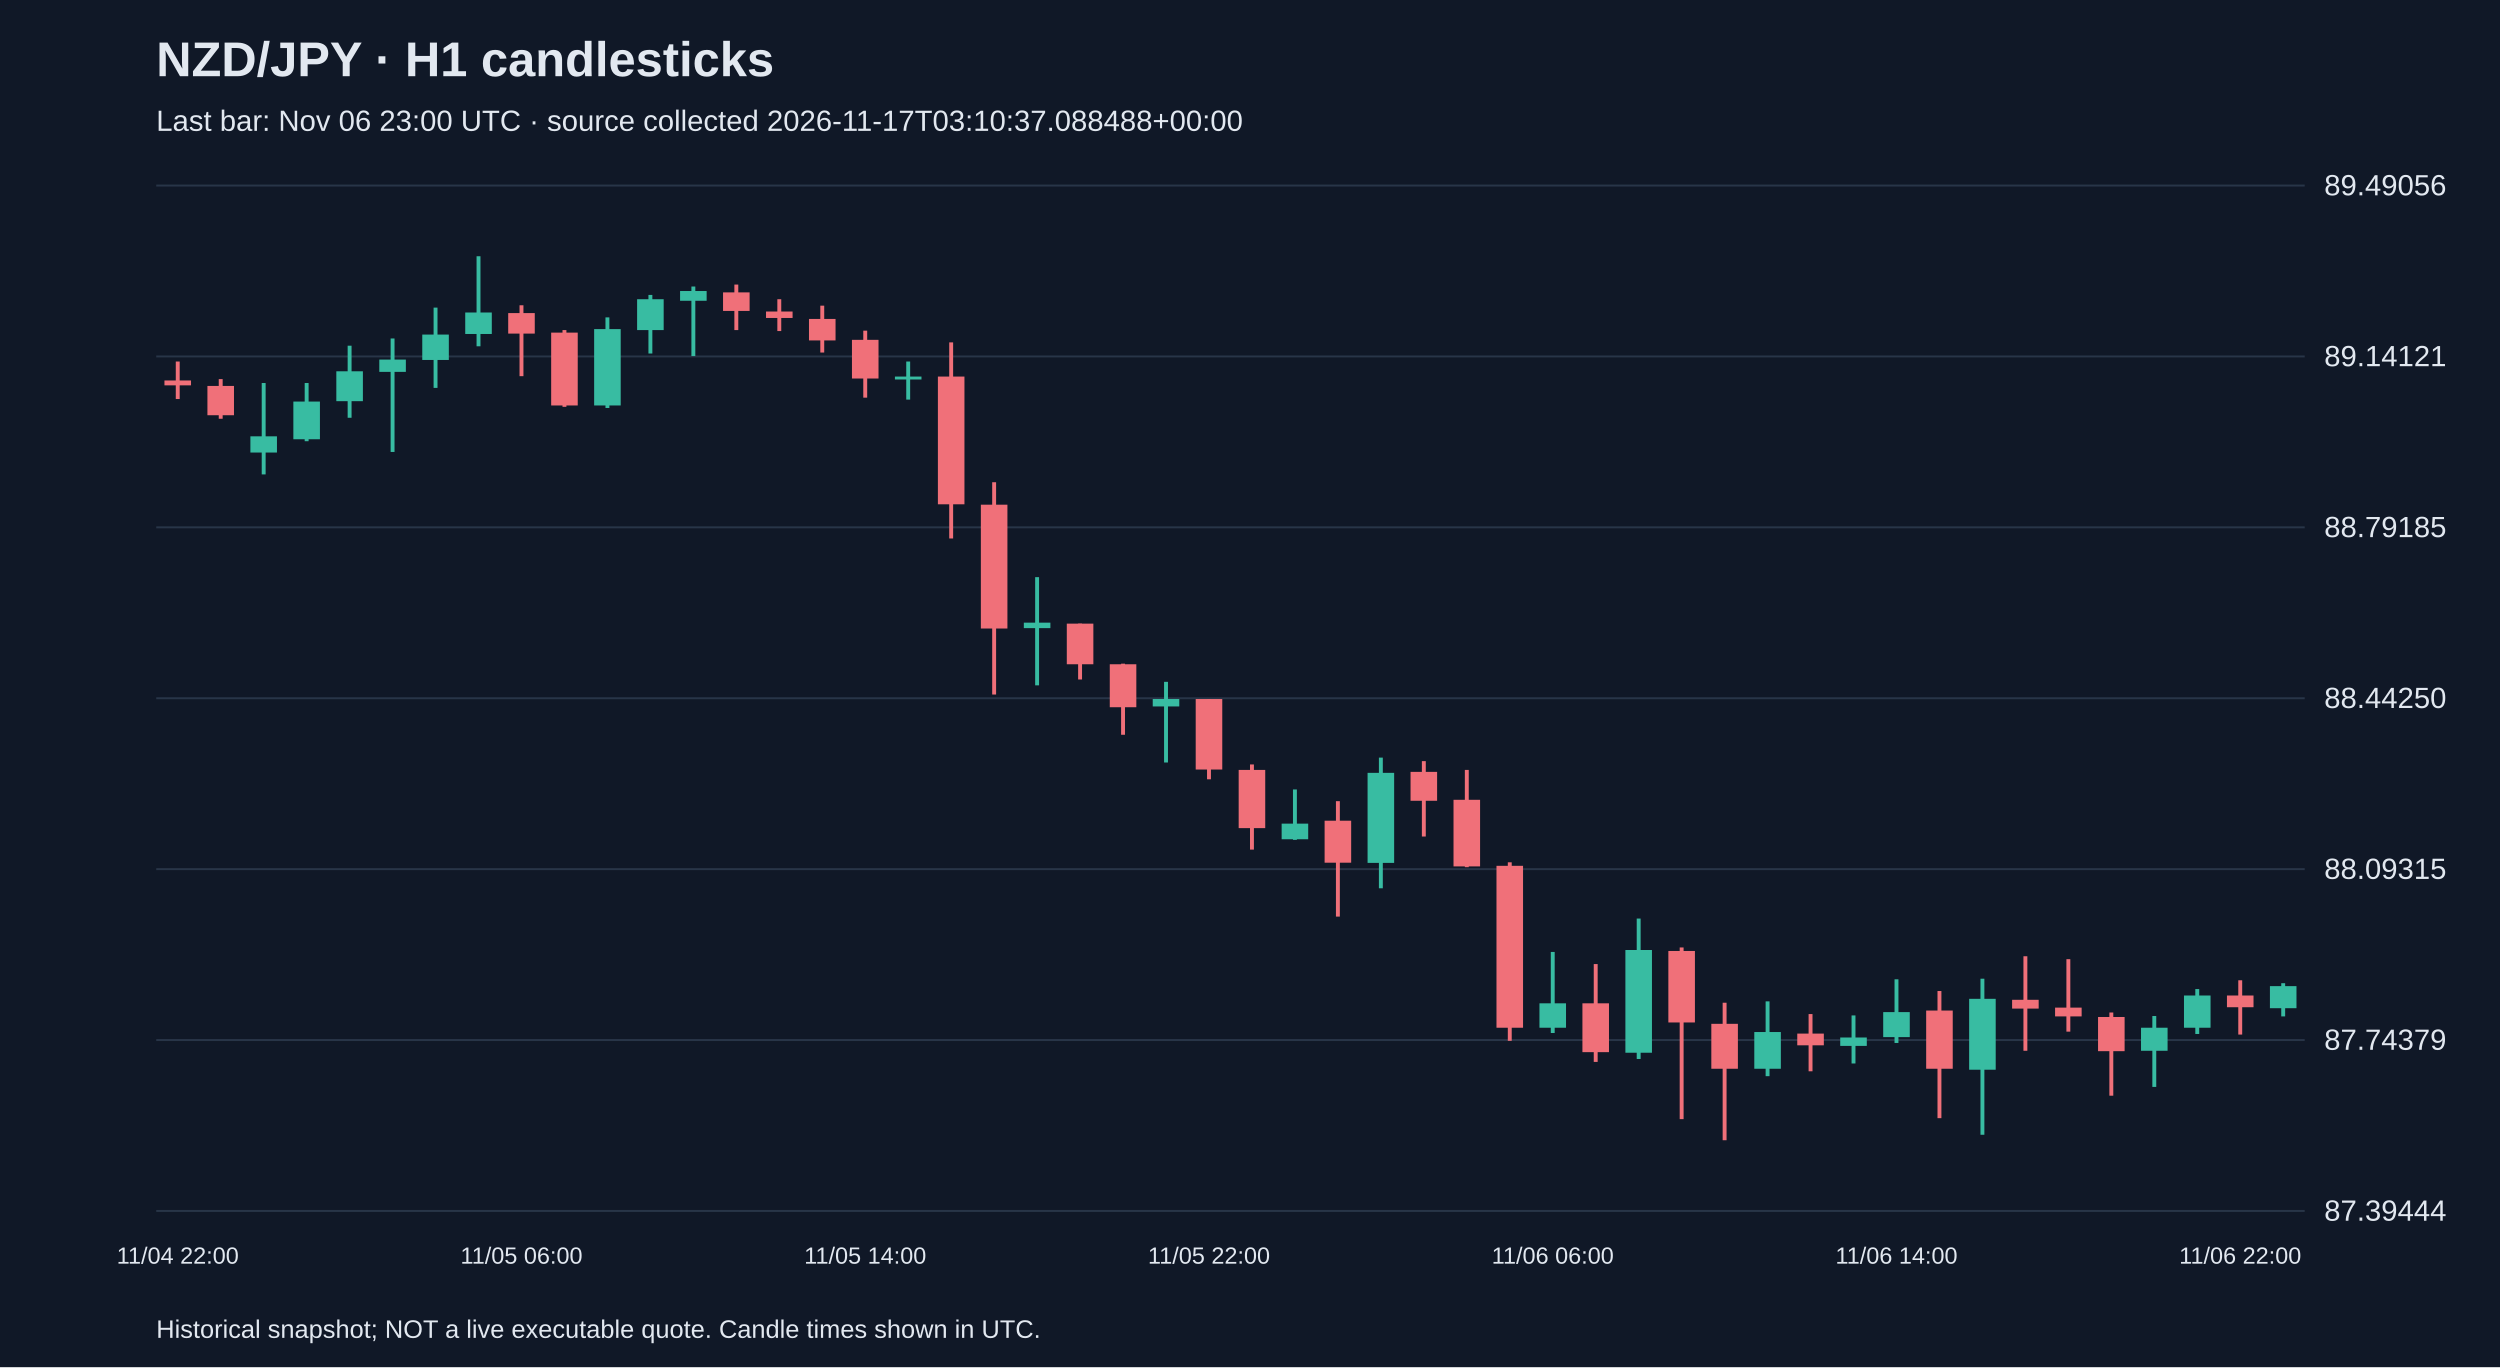
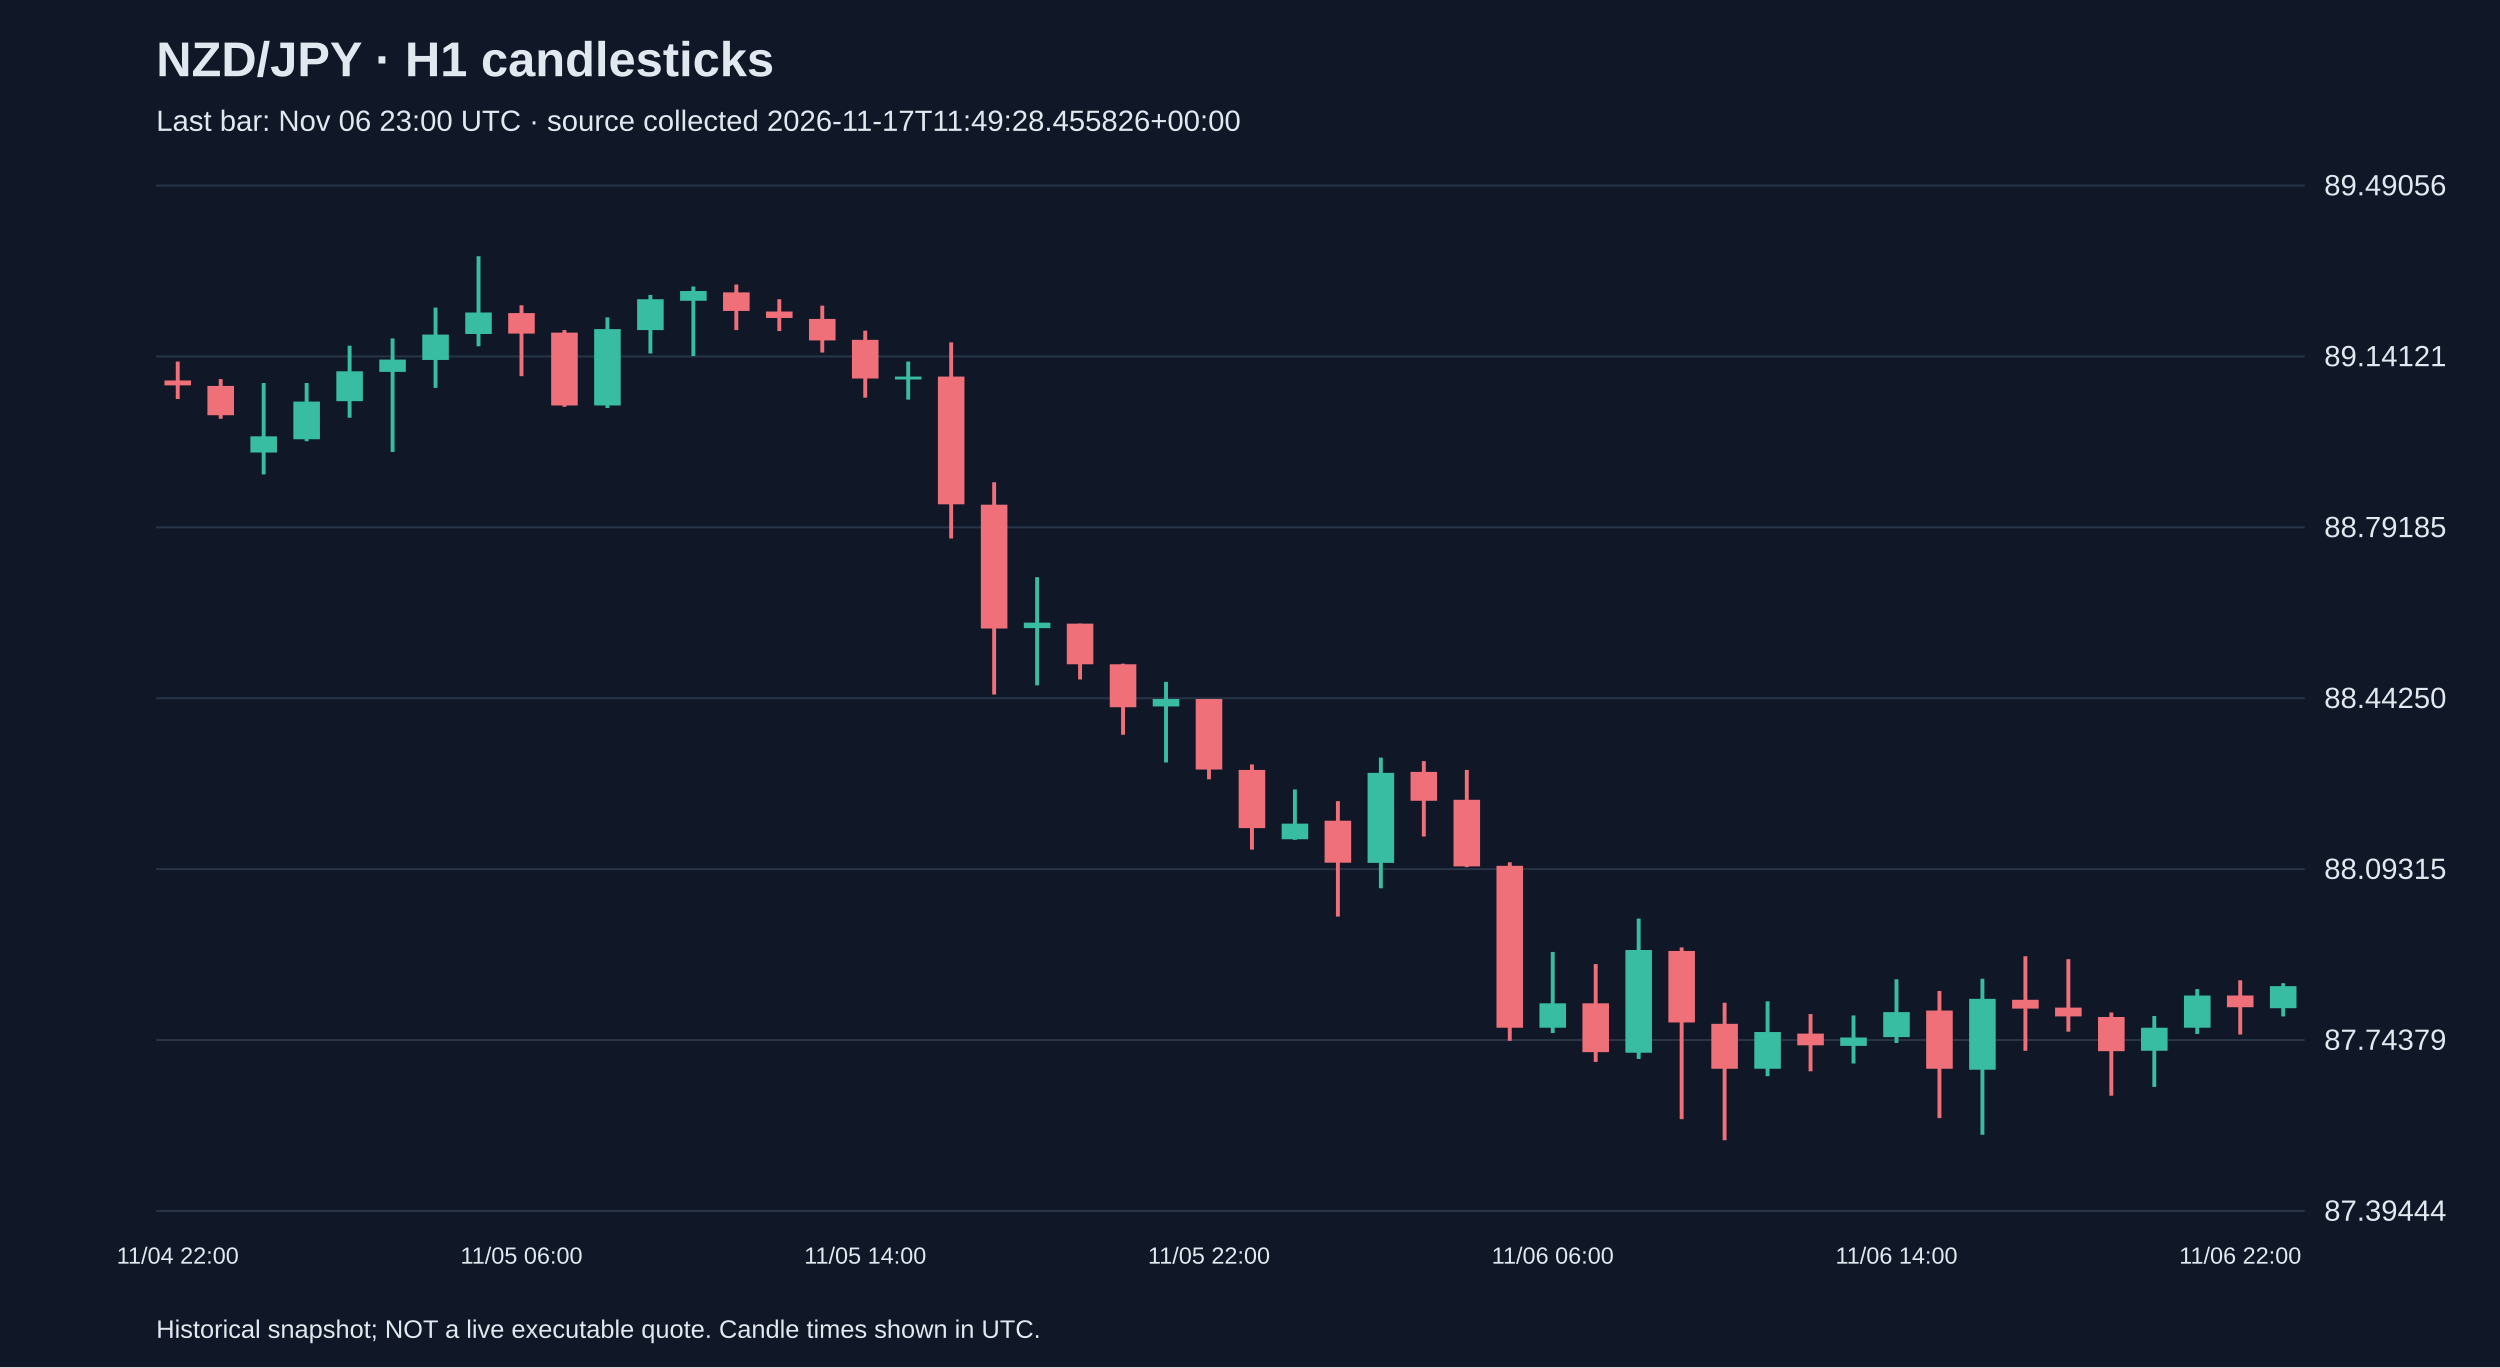
<svg xmlns="http://www.w3.org/2000/svg" viewBox="0 0 1280 700">
  <rect width="100%" height="100%" fill="#101827" />
  <style>text{font-family:Arial,sans-serif;fill:#e2e8f0}</style>
  <text x="80" y="39" font-size="25" font-weight="bold">NZD/JPY · H1 candlesticks</text>
-   <text x="80" y="67" font-size="15" fill="#a6b1c5">Last bar: Nov 06 23:00 UTC · source collected 2026-11-17T03:10:37.088488+00:00</text>
+   <text x="80" y="67" font-size="15" fill="#a6b1c5">Last bar: Nov 06 23:00 UTC · source collected 2026-11-17T11:49:28.455826+00:00</text>
  <line x1="80" y1="620.0" x2="1180" y2="620.0" stroke="#283548" />
  <text x="1190" y="625.0" font-size="15">87.39444</text>
  <line x1="80" y1="532.5" x2="1180" y2="532.5" stroke="#283548" />
  <text x="1190" y="537.5" font-size="15">87.74379</text>
  <line x1="80" y1="445.0" x2="1180" y2="445.0" stroke="#283548" />
  <text x="1190" y="450.0" font-size="15">88.09315</text>
  <line x1="80" y1="357.5" x2="1180" y2="357.5" stroke="#283548" />
  <text x="1190" y="362.5" font-size="15">88.44250</text>
  <line x1="80" y1="270.0" x2="1180" y2="270.0" stroke="#283548" />
  <text x="1190" y="275.0" font-size="15">88.79185</text>
  <line x1="80" y1="182.5" x2="1180" y2="182.5" stroke="#283548" />
  <text x="1190" y="187.5" font-size="15">89.14121</text>
  <line x1="80" y1="95.0" x2="1180" y2="95.0" stroke="#283548" />
  <text x="1190" y="100.0" font-size="15">89.49056</text>
  <line x1="91.0" y1="185.1" x2="91.0" y2="204.3" stroke="#f07079" stroke-width="2" />
  <rect x="84.2" y="194.8" width="13.6" height="2.5" fill="#f07079" />
  <text x="91.0" y="647" text-anchor="middle" font-size="12">11/04 22:00</text>
  <line x1="113.0" y1="194.1" x2="113.0" y2="214.4" stroke="#f07079" stroke-width="2" />
  <rect x="106.2" y="197.6" width="13.6" height="15.0" fill="#f07079" />
  <line x1="135.0" y1="196.1" x2="135.0" y2="242.9" stroke="#38bca2" stroke-width="2" />
  <rect x="128.2" y="223.4" width="13.6" height="8.3" fill="#38bca2" />
  <line x1="157.0" y1="196.1" x2="157.0" y2="225.9" stroke="#38bca2" stroke-width="2" />
  <rect x="150.2" y="205.6" width="13.6" height="19.3" fill="#38bca2" />
  <line x1="179.0" y1="177.0" x2="179.0" y2="213.9" stroke="#38bca2" stroke-width="2" />
  <rect x="172.2" y="190.1" width="13.6" height="15.3" fill="#38bca2" />
  <line x1="201.0" y1="173.3" x2="201.0" y2="231.4" stroke="#38bca2" stroke-width="2" />
  <rect x="194.2" y="184.1" width="13.6" height="6.3" fill="#38bca2" />
  <line x1="223.0" y1="157.5" x2="223.0" y2="198.6" stroke="#38bca2" stroke-width="2" />
  <rect x="216.2" y="171.3" width="13.6" height="13.0" fill="#38bca2" />
  <line x1="245.0" y1="131.2" x2="245.0" y2="177.3" stroke="#38bca2" stroke-width="2" />
  <rect x="238.2" y="160.0" width="13.6" height="11.0" fill="#38bca2" />
  <line x1="267.0" y1="156.3" x2="267.0" y2="192.6" stroke="#f07079" stroke-width="2" />
  <rect x="260.2" y="160.3" width="13.6" height="10.5" fill="#f07079" />
  <text x="267.0" y="647" text-anchor="middle" font-size="12">11/05 06:00</text>
  <line x1="289.0" y1="169.0" x2="289.0" y2="208.3" stroke="#f07079" stroke-width="2" />
  <rect x="282.2" y="170.3" width="13.6" height="37.3" fill="#f07079" />
  <line x1="311.0" y1="162.5" x2="311.0" y2="208.9" stroke="#38bca2" stroke-width="2" />
  <rect x="304.2" y="168.5" width="13.6" height="39.1" fill="#38bca2" />
  <line x1="333.0" y1="151.0" x2="333.0" y2="181.0" stroke="#38bca2" stroke-width="2" />
  <rect x="326.2" y="153.2" width="13.6" height="15.8" fill="#38bca2" />
  <line x1="355.0" y1="146.7" x2="355.0" y2="182.3" stroke="#38bca2" stroke-width="2" />
  <rect x="348.2" y="149.0" width="13.6" height="5.0" fill="#38bca2" />
  <line x1="377.0" y1="145.7" x2="377.0" y2="169.0" stroke="#f07079" stroke-width="2" />
  <rect x="370.2" y="149.7" width="13.6" height="9.5" fill="#f07079" />
  <line x1="399.0" y1="153.2" x2="399.0" y2="169.5" stroke="#f07079" stroke-width="2" />
  <rect x="392.2" y="159.5" width="13.6" height="3.3" fill="#f07079" />
  <line x1="421.0" y1="156.5" x2="421.0" y2="180.5" stroke="#f07079" stroke-width="2" />
  <rect x="414.2" y="163.3" width="13.6" height="11.0" fill="#f07079" />
  <line x1="443.0" y1="169.3" x2="443.0" y2="203.6" stroke="#f07079" stroke-width="2" />
  <rect x="436.2" y="174.0" width="13.6" height="19.8" fill="#f07079" />
  <text x="443.0" y="647" text-anchor="middle" font-size="12">11/05 14:00</text>
  <line x1="465.0" y1="185.1" x2="465.0" y2="204.6" stroke="#38bca2" stroke-width="2" />
  <rect x="458.2" y="192.8" width="13.6" height="1.5" fill="#38bca2" />
  <line x1="487.0" y1="175.3" x2="487.0" y2="275.7" stroke="#f07079" stroke-width="2" />
  <rect x="480.2" y="192.8" width="13.6" height="65.4" fill="#f07079" />
  <line x1="509.0" y1="246.9" x2="509.0" y2="355.6" stroke="#f07079" stroke-width="2" />
  <rect x="502.2" y="258.4" width="13.6" height="63.4" fill="#f07079" />
  <line x1="531.0" y1="295.5" x2="531.0" y2="350.9" stroke="#38bca2" stroke-width="2" />
  <rect x="524.2" y="318.8" width="13.6" height="2.8" fill="#38bca2" />
  <line x1="553.0" y1="319.3" x2="553.0" y2="347.9" stroke="#f07079" stroke-width="2" />
  <rect x="546.2" y="319.3" width="13.6" height="20.8" fill="#f07079" />
  <line x1="575.0" y1="339.8" x2="575.0" y2="376.2" stroke="#f07079" stroke-width="2" />
  <rect x="568.2" y="340.1" width="13.6" height="22.0" fill="#f07079" />
  <line x1="597.0" y1="349.1" x2="597.0" y2="390.4" stroke="#38bca2" stroke-width="2" />
  <rect x="590.2" y="357.9" width="13.6" height="3.8" fill="#38bca2" />
  <line x1="619.0" y1="357.9" x2="619.0" y2="399.0" stroke="#f07079" stroke-width="2" />
  <rect x="612.2" y="357.9" width="13.6" height="36.1" fill="#f07079" />
  <text x="619.0" y="647" text-anchor="middle" font-size="12">11/05 22:00</text>
  <line x1="641.0" y1="391.4" x2="641.0" y2="435.0" stroke="#f07079" stroke-width="2" />
  <rect x="634.2" y="394.2" width="13.6" height="29.8" fill="#f07079" />
  <line x1="663.0" y1="404.2" x2="663.0" y2="430.0" stroke="#38bca2" stroke-width="2" />
  <rect x="656.2" y="421.7" width="13.6" height="8.0" fill="#38bca2" />
  <line x1="685.0" y1="410.2" x2="685.0" y2="469.3" stroke="#f07079" stroke-width="2" />
  <rect x="678.2" y="420.2" width="13.6" height="21.5" fill="#f07079" />
  <line x1="707.0" y1="387.9" x2="707.0" y2="454.8" stroke="#38bca2" stroke-width="2" />
  <rect x="700.2" y="395.7" width="13.6" height="46.1" fill="#38bca2" />
  <line x1="729.0" y1="389.7" x2="729.0" y2="428.3" stroke="#f07079" stroke-width="2" />
  <rect x="722.2" y="395.2" width="13.6" height="14.8" fill="#f07079" />
  <line x1="751.0" y1="394.2" x2="751.0" y2="444.0" stroke="#f07079" stroke-width="2" />
  <rect x="744.2" y="409.5" width="13.6" height="34.1" fill="#f07079" />
  <line x1="773.0" y1="441.5" x2="773.0" y2="532.9" stroke="#f07079" stroke-width="2" />
  <rect x="766.2" y="443.3" width="13.6" height="82.9" fill="#f07079" />
  <line x1="795.0" y1="487.4" x2="795.0" y2="528.9" stroke="#38bca2" stroke-width="2" />
  <rect x="788.2" y="513.7" width="13.6" height="12.5" fill="#38bca2" />
  <text x="795.0" y="647" text-anchor="middle" font-size="12">11/06 06:00</text>
  <line x1="817.0" y1="493.6" x2="817.0" y2="543.7" stroke="#f07079" stroke-width="2" />
  <rect x="810.2" y="513.7" width="13.6" height="25.0" fill="#f07079" />
  <line x1="839.0" y1="470.3" x2="839.0" y2="542.2" stroke="#38bca2" stroke-width="2" />
  <rect x="832.2" y="486.4" width="13.6" height="52.6" fill="#38bca2" />
  <line x1="861.0" y1="485.1" x2="861.0" y2="573.0" stroke="#f07079" stroke-width="2" />
  <rect x="854.2" y="486.9" width="13.6" height="36.6" fill="#f07079" />
  <line x1="883.0" y1="513.4" x2="883.0" y2="583.8" stroke="#f07079" stroke-width="2" />
  <rect x="876.2" y="524.2" width="13.6" height="23.0" fill="#f07079" />
  <line x1="905.0" y1="512.7" x2="905.0" y2="551.0" stroke="#38bca2" stroke-width="2" />
  <rect x="898.2" y="528.4" width="13.6" height="18.8" fill="#38bca2" />
  <line x1="927.0" y1="519.2" x2="927.0" y2="548.5" stroke="#f07079" stroke-width="2" />
  <rect x="920.2" y="529.2" width="13.6" height="6.0" fill="#f07079" />
  <line x1="949.0" y1="519.9" x2="949.0" y2="544.5" stroke="#38bca2" stroke-width="2" />
  <rect x="942.2" y="531.2" width="13.6" height="4.3" fill="#38bca2" />
  <line x1="971.0" y1="501.4" x2="971.0" y2="534.0" stroke="#38bca2" stroke-width="2" />
  <rect x="964.2" y="518.2" width="13.6" height="12.8" fill="#38bca2" />
  <text x="971.0" y="647" text-anchor="middle" font-size="12">11/06 14:00</text>
  <line x1="993.0" y1="507.4" x2="993.0" y2="572.5" stroke="#f07079" stroke-width="2" />
  <rect x="986.2" y="517.4" width="13.6" height="29.8" fill="#f07079" />
  <line x1="1015.0" y1="501.1" x2="1015.0" y2="581.0" stroke="#38bca2" stroke-width="2" />
  <rect x="1008.2" y="511.4" width="13.6" height="36.3" fill="#38bca2" />
  <line x1="1037.0" y1="489.6" x2="1037.0" y2="538.0" stroke="#f07079" stroke-width="2" />
  <rect x="1030.2" y="511.9" width="13.6" height="4.5" fill="#f07079" />
  <line x1="1059.0" y1="491.1" x2="1059.0" y2="528.2" stroke="#f07079" stroke-width="2" />
  <rect x="1052.2" y="515.9" width="13.6" height="4.5" fill="#f07079" />
  <line x1="1081.0" y1="518.4" x2="1081.0" y2="561.0" stroke="#f07079" stroke-width="2" />
  <rect x="1074.2" y="520.7" width="13.6" height="17.5" fill="#f07079" />
  <line x1="1103.0" y1="520.2" x2="1103.0" y2="556.5" stroke="#38bca2" stroke-width="2" />
  <rect x="1096.2" y="526.2" width="13.6" height="11.8" fill="#38bca2" />
  <line x1="1125.0" y1="506.4" x2="1125.0" y2="529.4" stroke="#38bca2" stroke-width="2" />
  <rect x="1118.2" y="509.7" width="13.6" height="16.5" fill="#38bca2" />
  <line x1="1147.0" y1="501.9" x2="1147.0" y2="529.7" stroke="#f07079" stroke-width="2" />
  <rect x="1140.2" y="509.7" width="13.6" height="6.0" fill="#f07079" />
  <text x="1147.0" y="647" text-anchor="middle" font-size="12">11/06 22:00</text>
  <line x1="1169.0" y1="503.4" x2="1169.0" y2="520.4" stroke="#38bca2" stroke-width="2" />
  <rect x="1162.2" y="504.9" width="13.6" height="11.3" fill="#38bca2" />
  <text x="80" y="685" font-size="13">Historical snapshot; NOT a live executable quote. Candle times shown in UTC.</text>
</svg>
